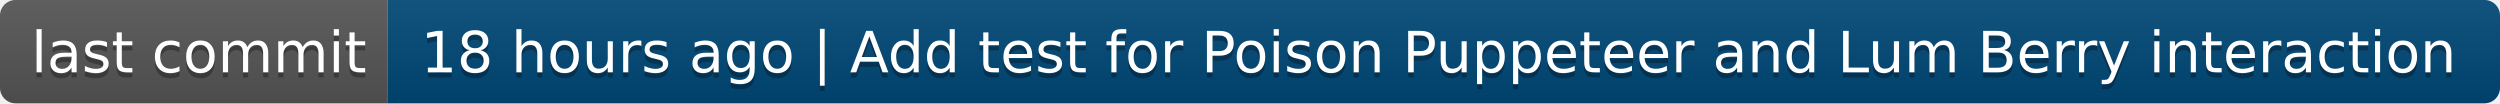
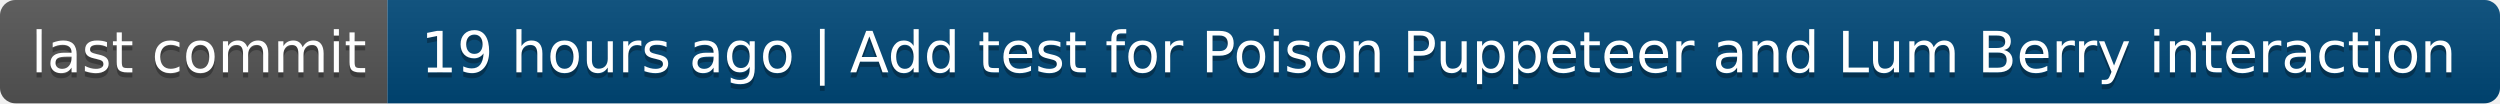
- <svg xmlns="http://www.w3.org/2000/svg" width="484" height="20" role="img" aria-label="last commit: 18 hours ago | Add test for Poison Puppeteer and Lum Berry interaction">
+ <svg xmlns="http://www.w3.org/2000/svg" width="484" height="20" role="img" aria-label="last commit: 19 hours ago | Add test for Poison Puppeteer and Lum Berry interaction">
  <linearGradient id="s" x2="0" y2="100%">
    <stop offset="0" stop-color="#bbb" stop-opacity=".1" />
    <stop offset="1" stop-opacity=".1" />
  </linearGradient>
  <clipPath id="r">
    <rect width="484" height="20" rx="3" fill="#fff" />
  </clipPath>
  <g clip-path="url(#r)">
    <rect width="75" height="20" fill="#555" />
    <rect x="75" width="409" height="20" fill="#004878" />
    <rect width="484" height="20" fill="url(#s)" />
  </g>
  <g fill="#fff" text-anchor="middle" font-family="Verdana,Geneva,DejaVu Sans,sans-serif" text-rendering="geometricPrecision" font-size="110">
    <text aria-hidden="true" x="385" y="150" fill="#010101" fill-opacity=".3" transform="scale(.1)" textLength="650">last commit</text>
    <text x="385" y="140" transform="scale(.1)" fill="#fff" textLength="650">last commit</text>
-     <text aria-hidden="true" x="2785" y="150" fill="#010101" fill-opacity=".3" transform="scale(.1)" textLength="3990">18 hours ago | Add test for Poison Puppeteer and Lum Berry interaction</text>
-     <text x="2785" y="140" transform="scale(.1)" fill="#fff" textLength="3990">18 hours ago | Add test for Poison Puppeteer and Lum Berry interaction</text>
+     <text aria-hidden="true" x="2785" y="150" fill="#010101" fill-opacity=".3" transform="scale(.1)" textLength="3990">19 hours ago | Add test for Poison Puppeteer and Lum Berry interaction</text>
+     <text x="2785" y="140" transform="scale(.1)" fill="#fff" textLength="3990">19 hours ago | Add test for Poison Puppeteer and Lum Berry interaction</text>
  </g>
</svg>
